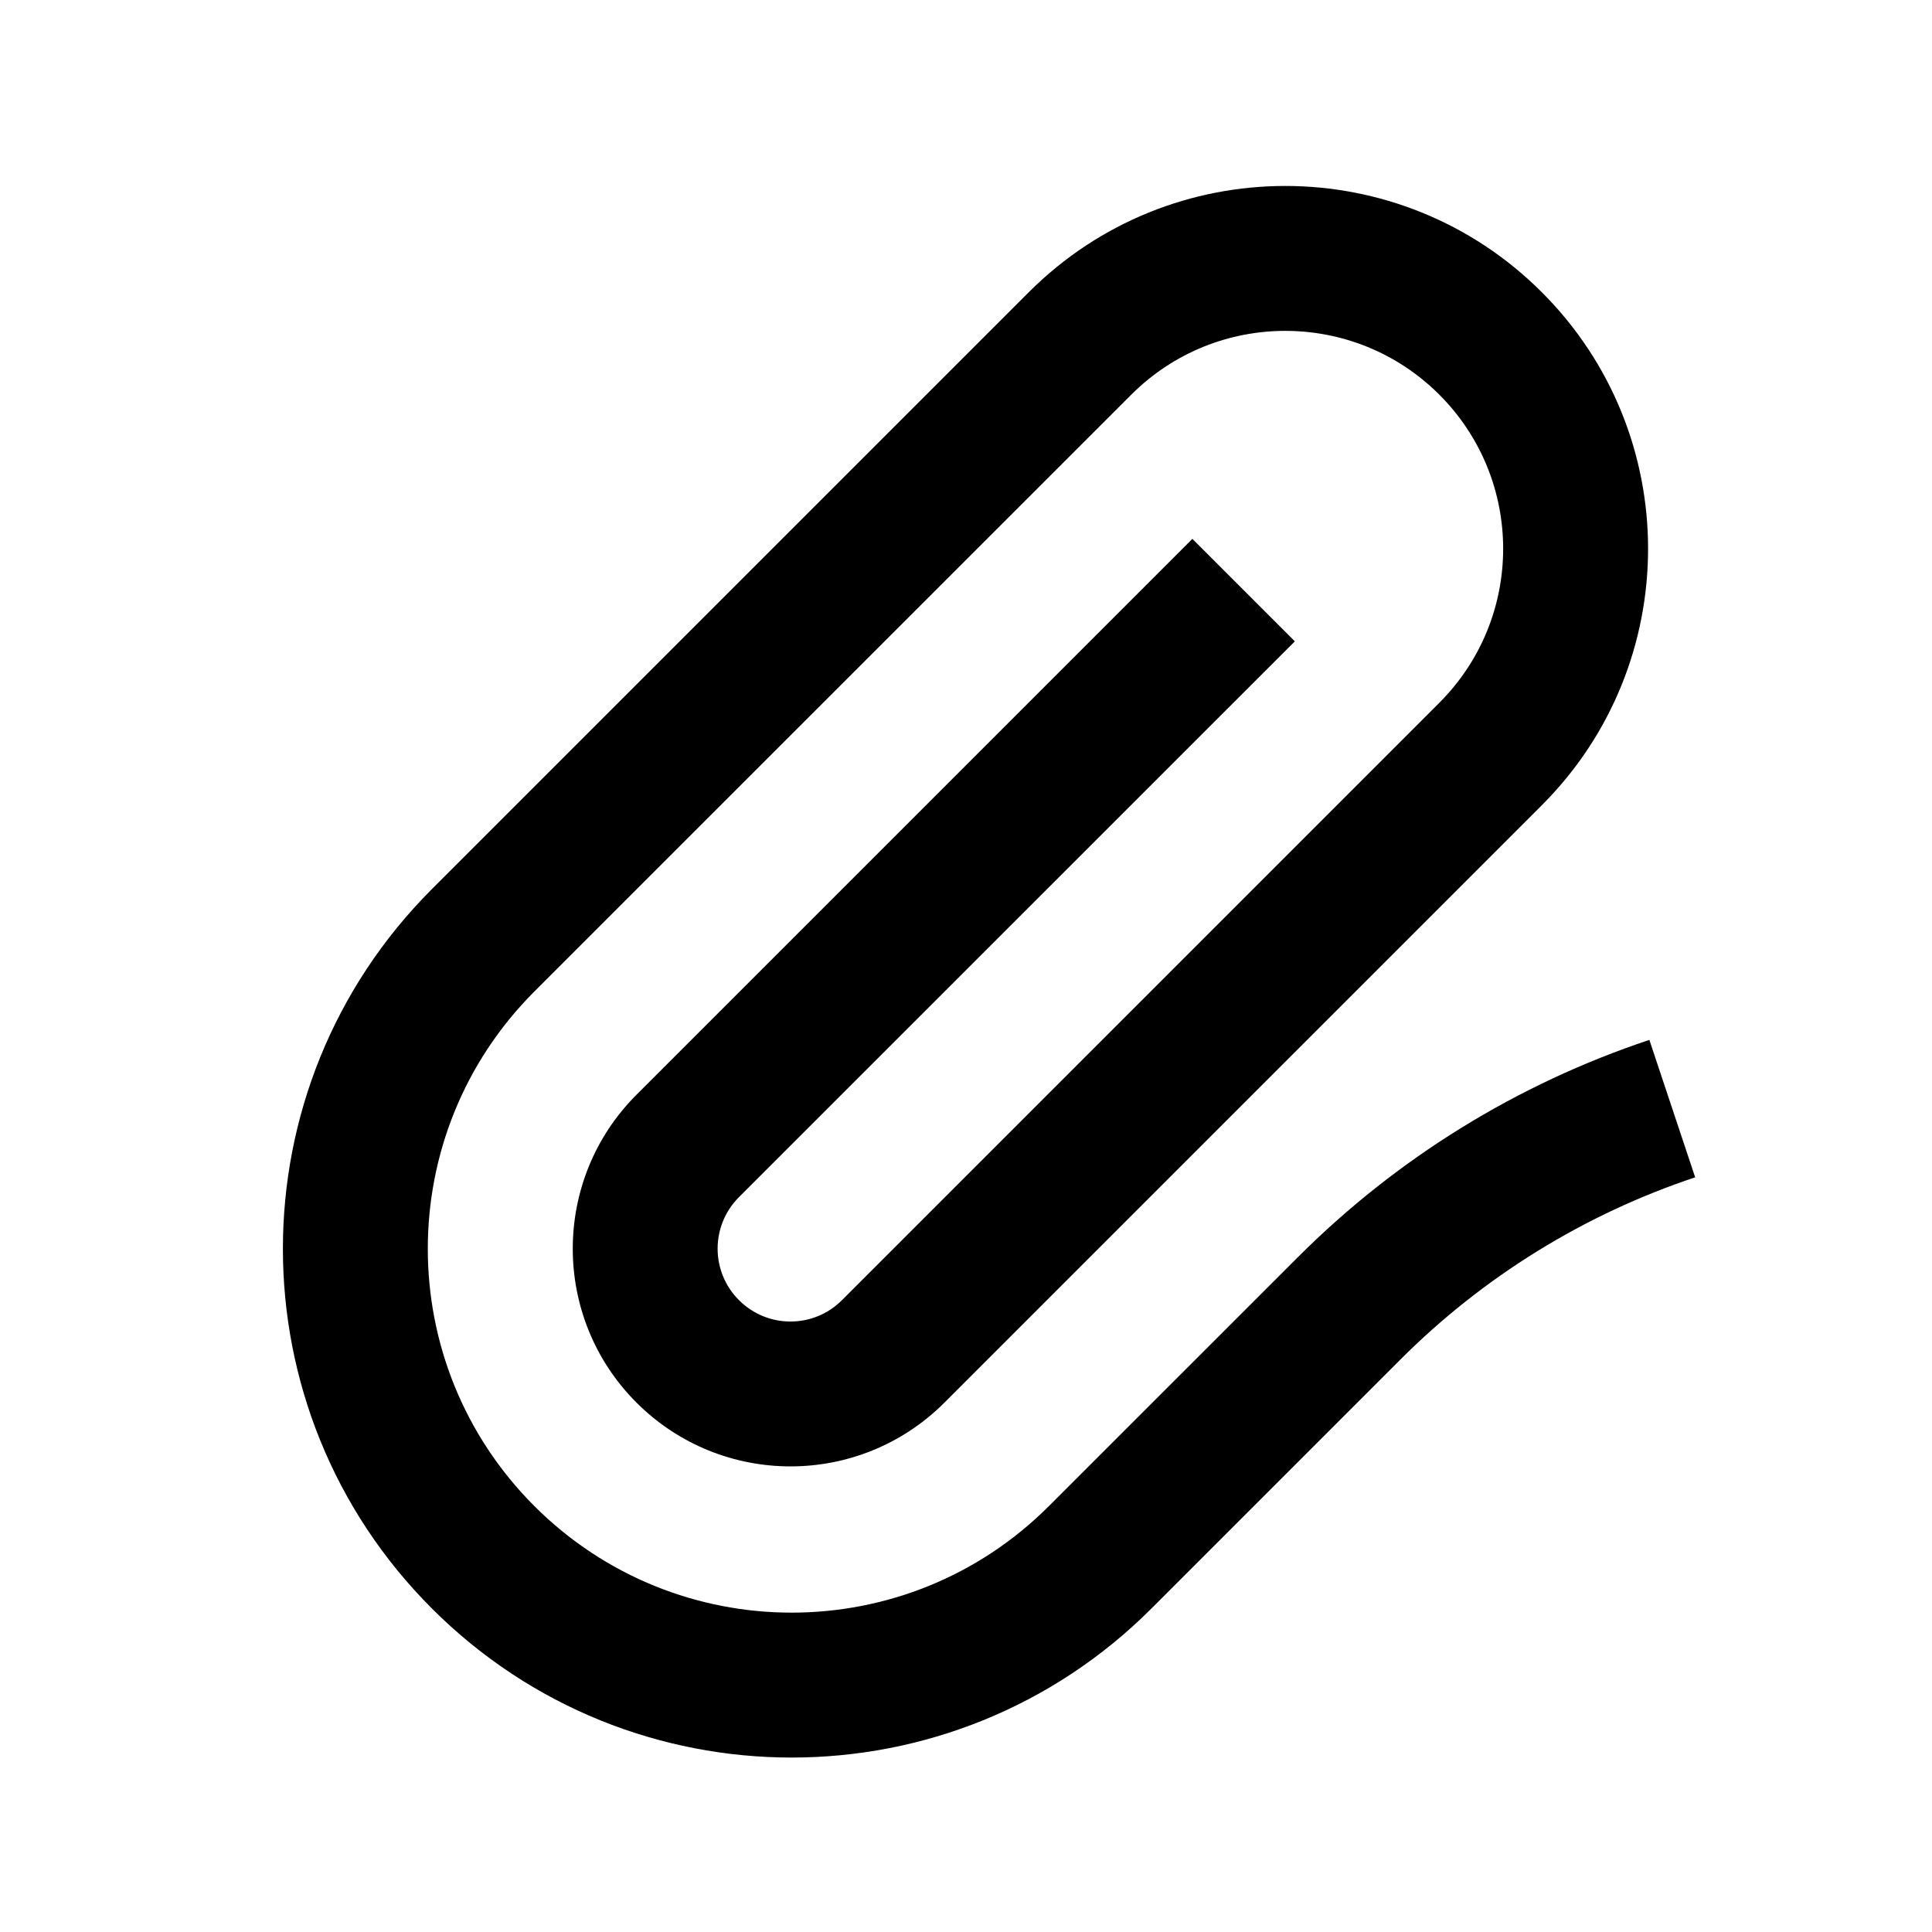
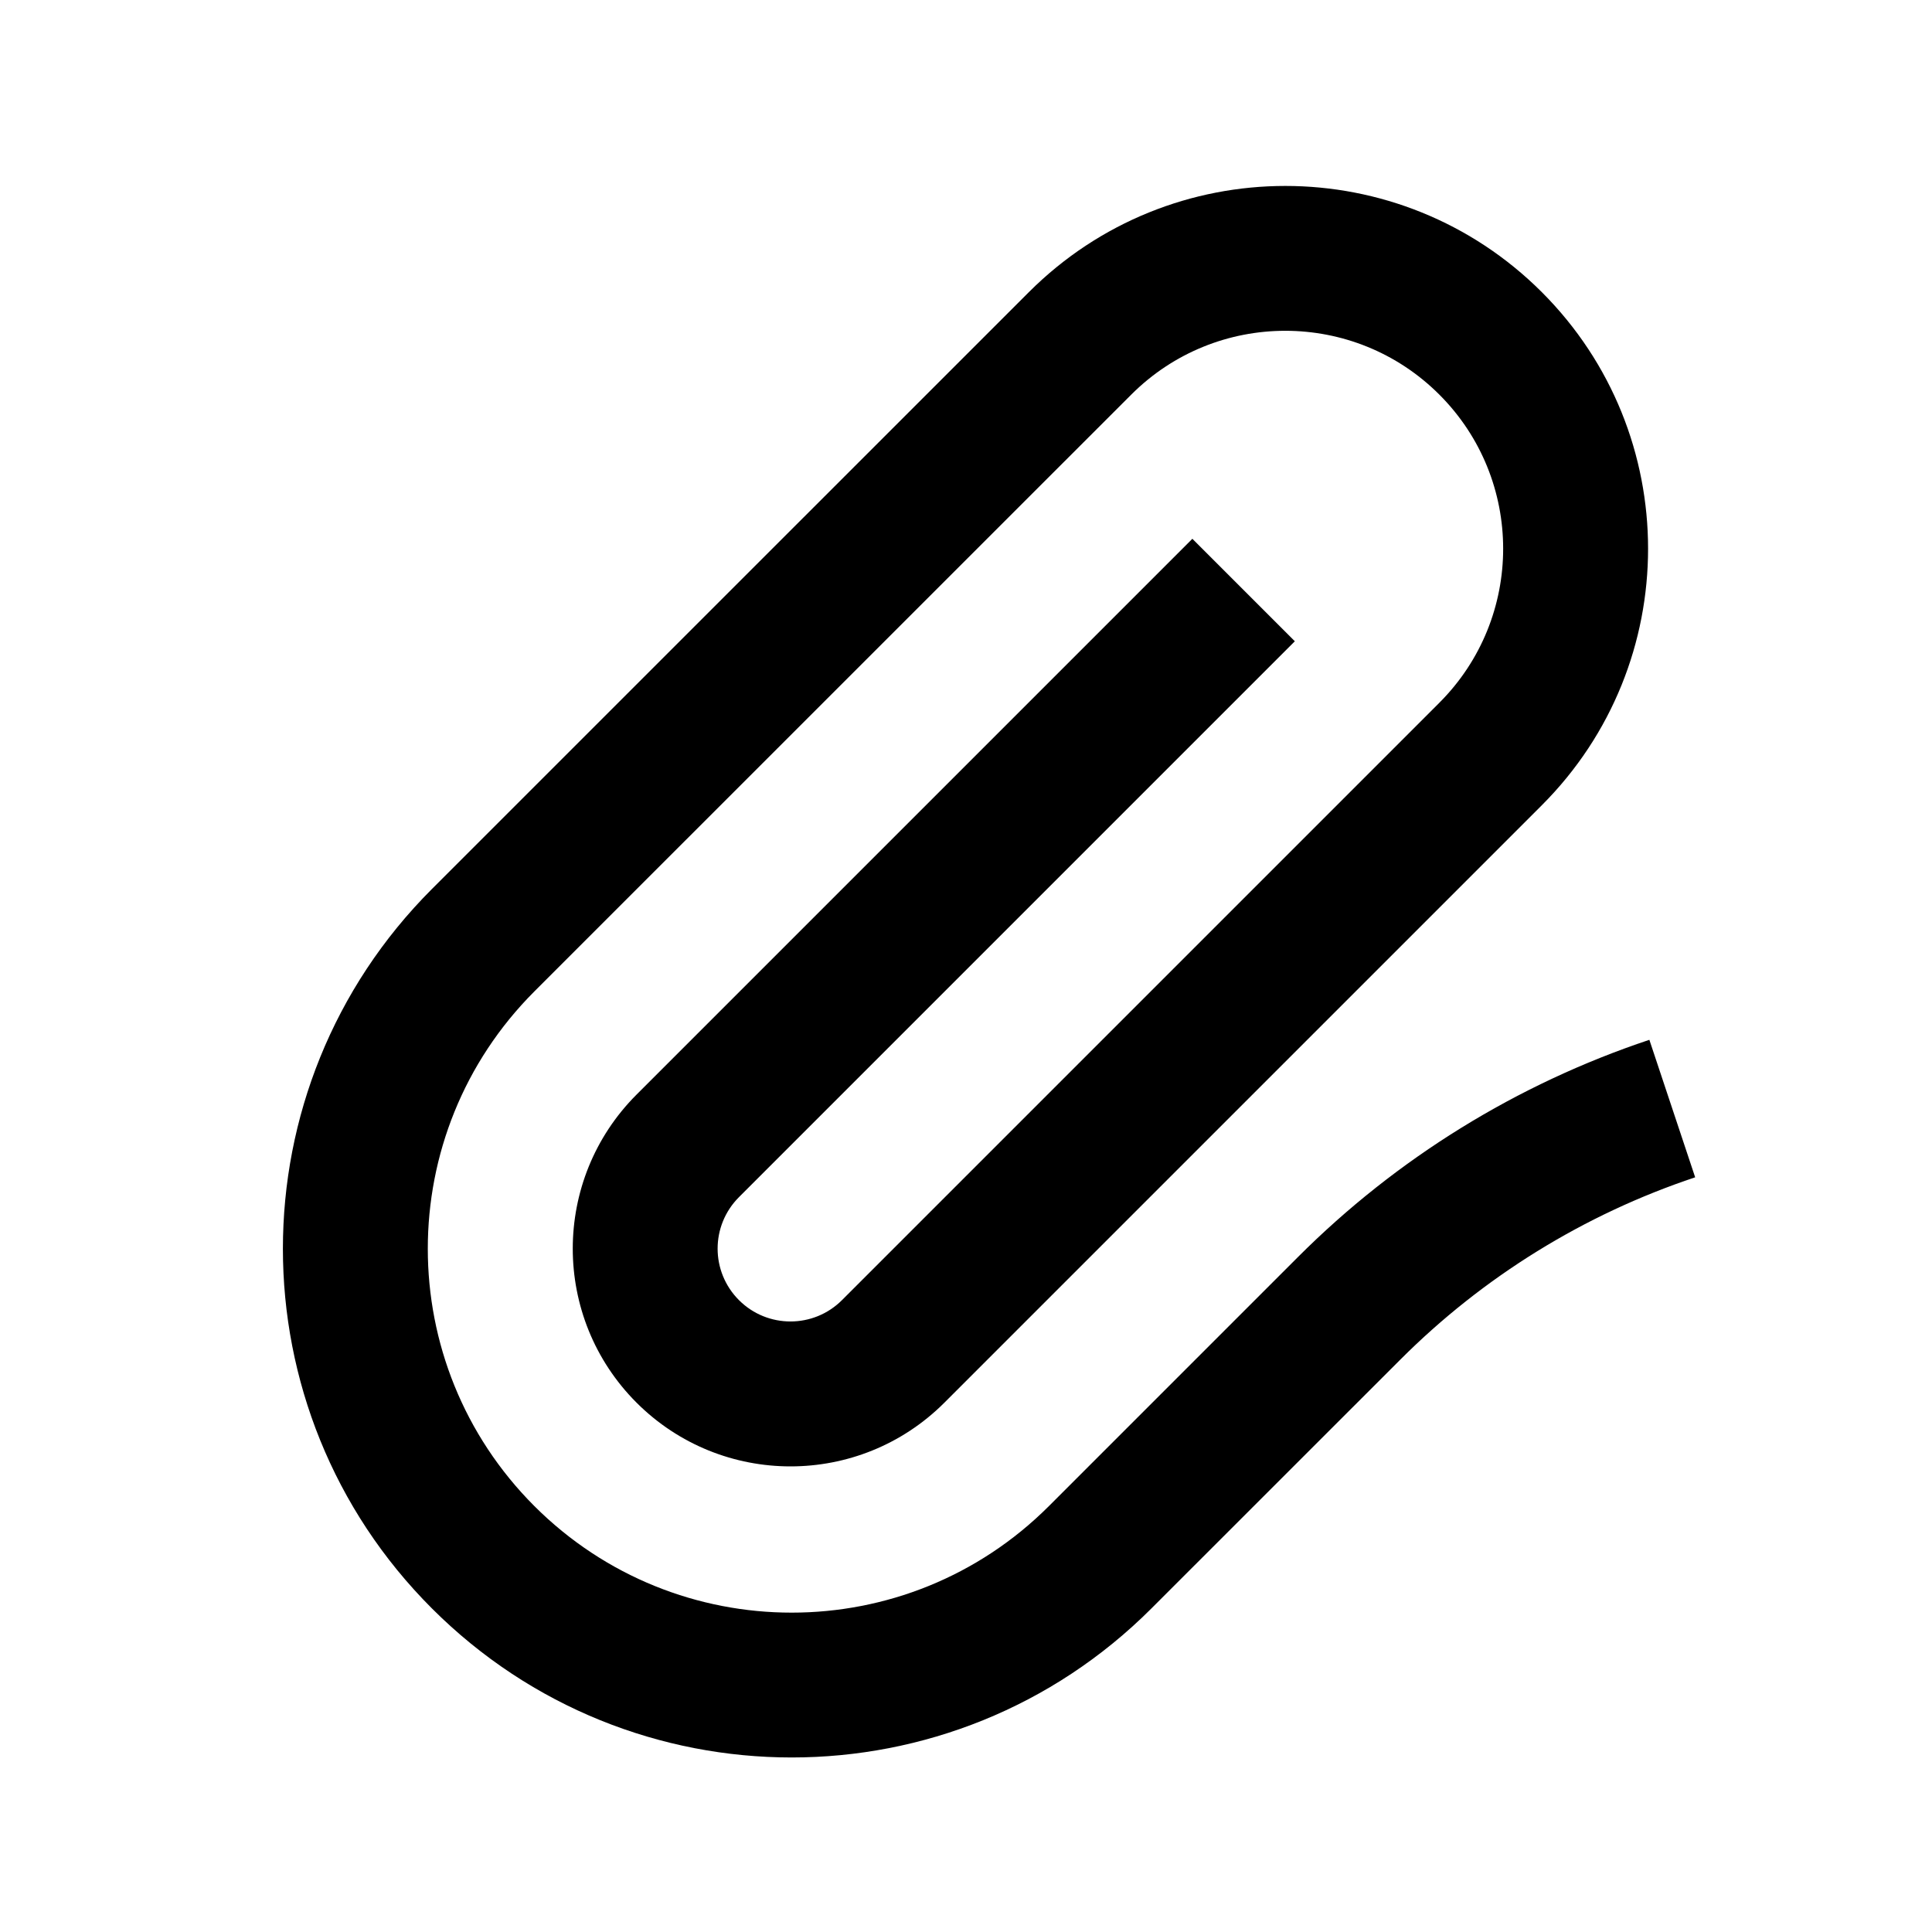
<svg xmlns="http://www.w3.org/2000/svg" width="24" height="24" viewBox="0 0 24 24" fill="none">
  <rect width="24" height="24" fill="none" />
-   <path fill-rule="evenodd" clip-rule="evenodd" d="M12.78 3.63C14.54 1.87 17.393 1.87 19.153 3.63C20.913 5.39 20.913 8.243 19.153 10.003L11.732 17.424C10.676 18.48 8.964 18.48 7.907 17.424C6.851 16.368 6.851 14.655 7.907 13.599L14.812 6.694L16.085 7.967L9.18 14.871C8.826 15.225 8.826 15.798 9.18 16.151C9.533 16.505 10.106 16.505 10.459 16.151L17.88 8.73C18.937 7.673 18.937 5.96 17.88 4.903C16.823 3.846 15.11 3.846 14.053 4.903L6.638 12.317C4.873 14.082 4.873 16.944 6.638 18.709C8.404 20.474 11.265 20.474 13.03 18.709L16.124 15.616C17.35 14.39 18.844 13.466 20.489 12.918L21.058 14.625C19.679 15.085 18.425 15.86 17.397 16.888L14.303 19.982C11.835 22.45 7.834 22.45 5.366 19.982C2.897 17.514 2.897 13.512 5.366 11.044L12.78 3.63Z" fill="black" />
+   <path fill-rule="evenodd" clip-rule="evenodd" d="M12.78 3.63C14.54 1.87 17.393 1.87 19.153 3.629C20.913 5.389 20.913 8.243 19.153 10.003L11.732 17.424C10.676 18.48 8.964 18.48 7.907 17.424C6.851 16.367 6.851 14.655 7.907 13.598L14.812 6.693L16.085 7.966L9.18 14.871C8.826 15.225 8.826 15.797 9.18 16.151C9.533 16.504 10.106 16.504 10.459 16.151L17.88 8.73C18.937 7.673 18.937 5.959 17.88 4.902C16.823 3.845 15.11 3.845 14.053 4.902L6.638 12.316C4.873 14.082 4.873 16.943 6.638 18.709C8.404 20.474 11.265 20.474 13.03 18.709L16.124 15.615C17.35 14.389 18.844 13.466 20.489 12.917L21.058 14.625C19.679 15.085 18.425 15.86 17.397 16.888L14.303 19.981C11.835 22.449 7.834 22.449 5.366 19.981C2.897 17.513 2.897 13.512 5.366 11.043L12.78 3.63Z" fill="#000000" />
</svg>
